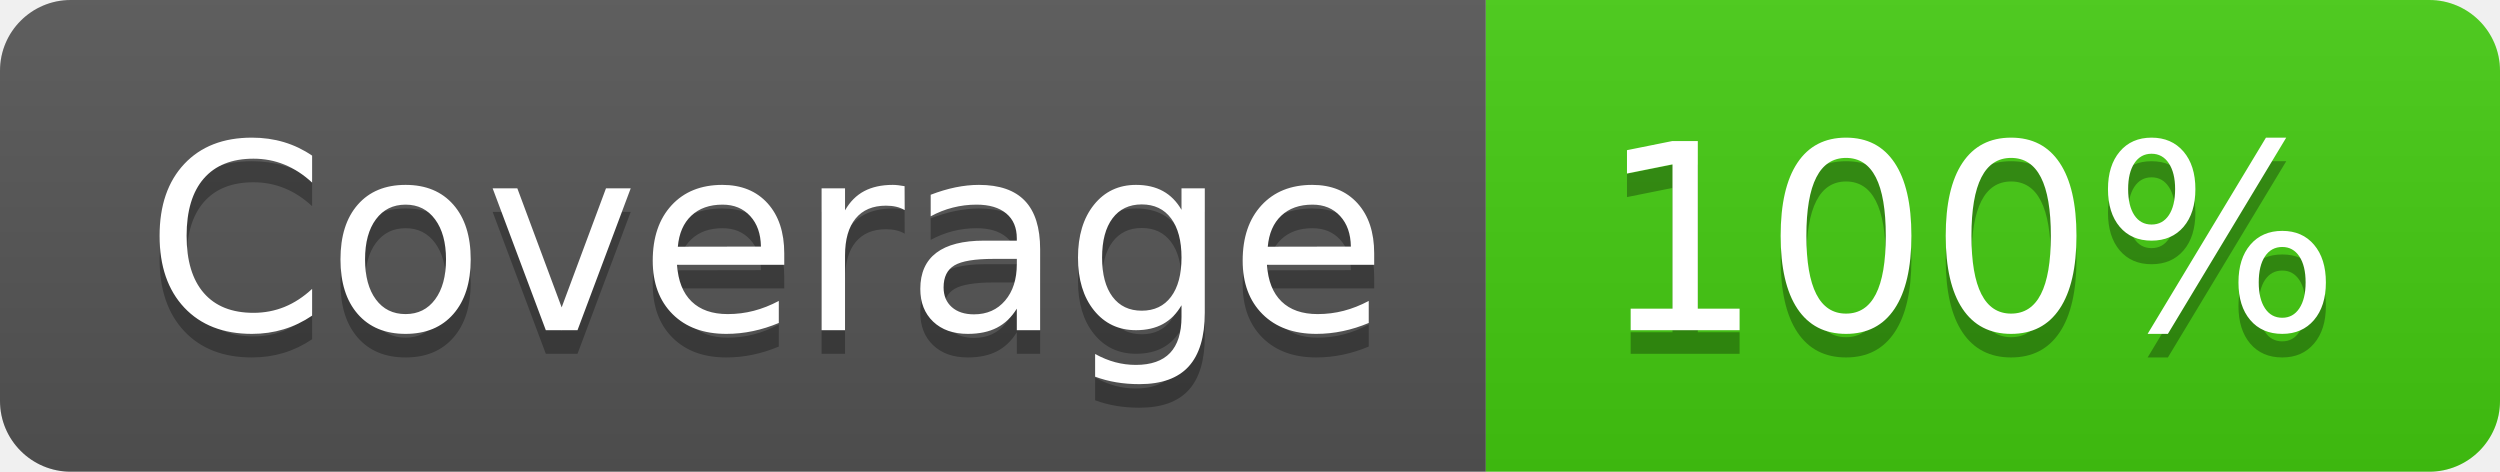
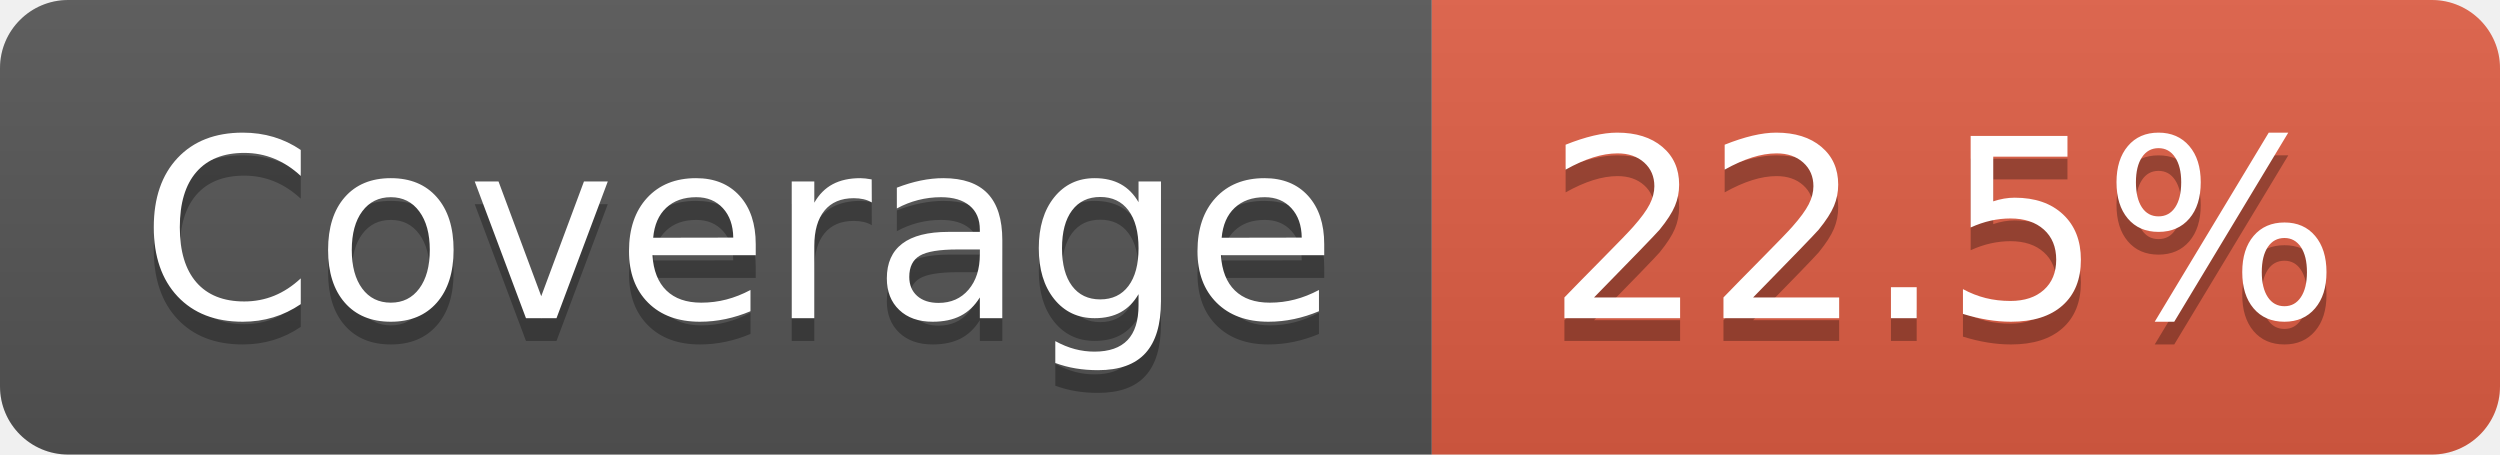
- <svg xmlns="http://www.w3.org/2000/svg" width="106" height="20" role="img" aria-label="Coverage: 100%">
+ <svg xmlns="http://www.w3.org/2000/svg" width="110" height="20" role="img" aria-label="Coverage: 22.5%">
  <linearGradient id="s" x2="0" y2="100%">
    <stop offset="0" stop-color="#bbb" stop-opacity=".1" />
    <stop offset="1" stop-opacity=".1" />
  </linearGradient>
  <clipPath id="r">
-     <rect width="106" height="20" rx="3" fill="#fff" />
+     <rect width="110" height="20" rx="3" fill="#fff" />
  </clipPath>
  <g clip-path="url(#r)">
    <rect width="63" height="20" fill="#555" />
-     <rect x="63" width="43" height="20" fill="#4c1" />
-     <rect width="106" height="20" fill="url(#s)" />
+     <rect x="63" width="47" height="20" fill="#e05d44" />
+     <rect width="110" height="20" fill="url(#s)" />
  </g>
  <g fill="#fff" text-anchor="middle" font-family="Verdana,Geneva,DejaVu Sans,sans-serif" text-rendering="geometricPrecision" font-size="110">
    <text aria-hidden="true" x="325" y="150" fill="#010101" fill-opacity=".3" transform="scale(.1)" textLength="530">Coverage</text>
    <text x="325" y="140" transform="scale(.1)" fill="#fff" textLength="530">Coverage</text>
-     <text aria-hidden="true" x="835" y="150" fill="#010101" fill-opacity=".3" transform="scale(.1)" textLength="330">100%</text>
-     <text x="835" y="140" transform="scale(.1)" fill="#fff" textLength="330">100%</text>
+     <text aria-hidden="true" x="855" y="150" fill="#010101" fill-opacity=".3" transform="scale(.1)" textLength="370">22.5%</text>
+     <text x="855" y="140" transform="scale(.1)" fill="#fff" textLength="370">22.5%</text>
  </g>
</svg>
